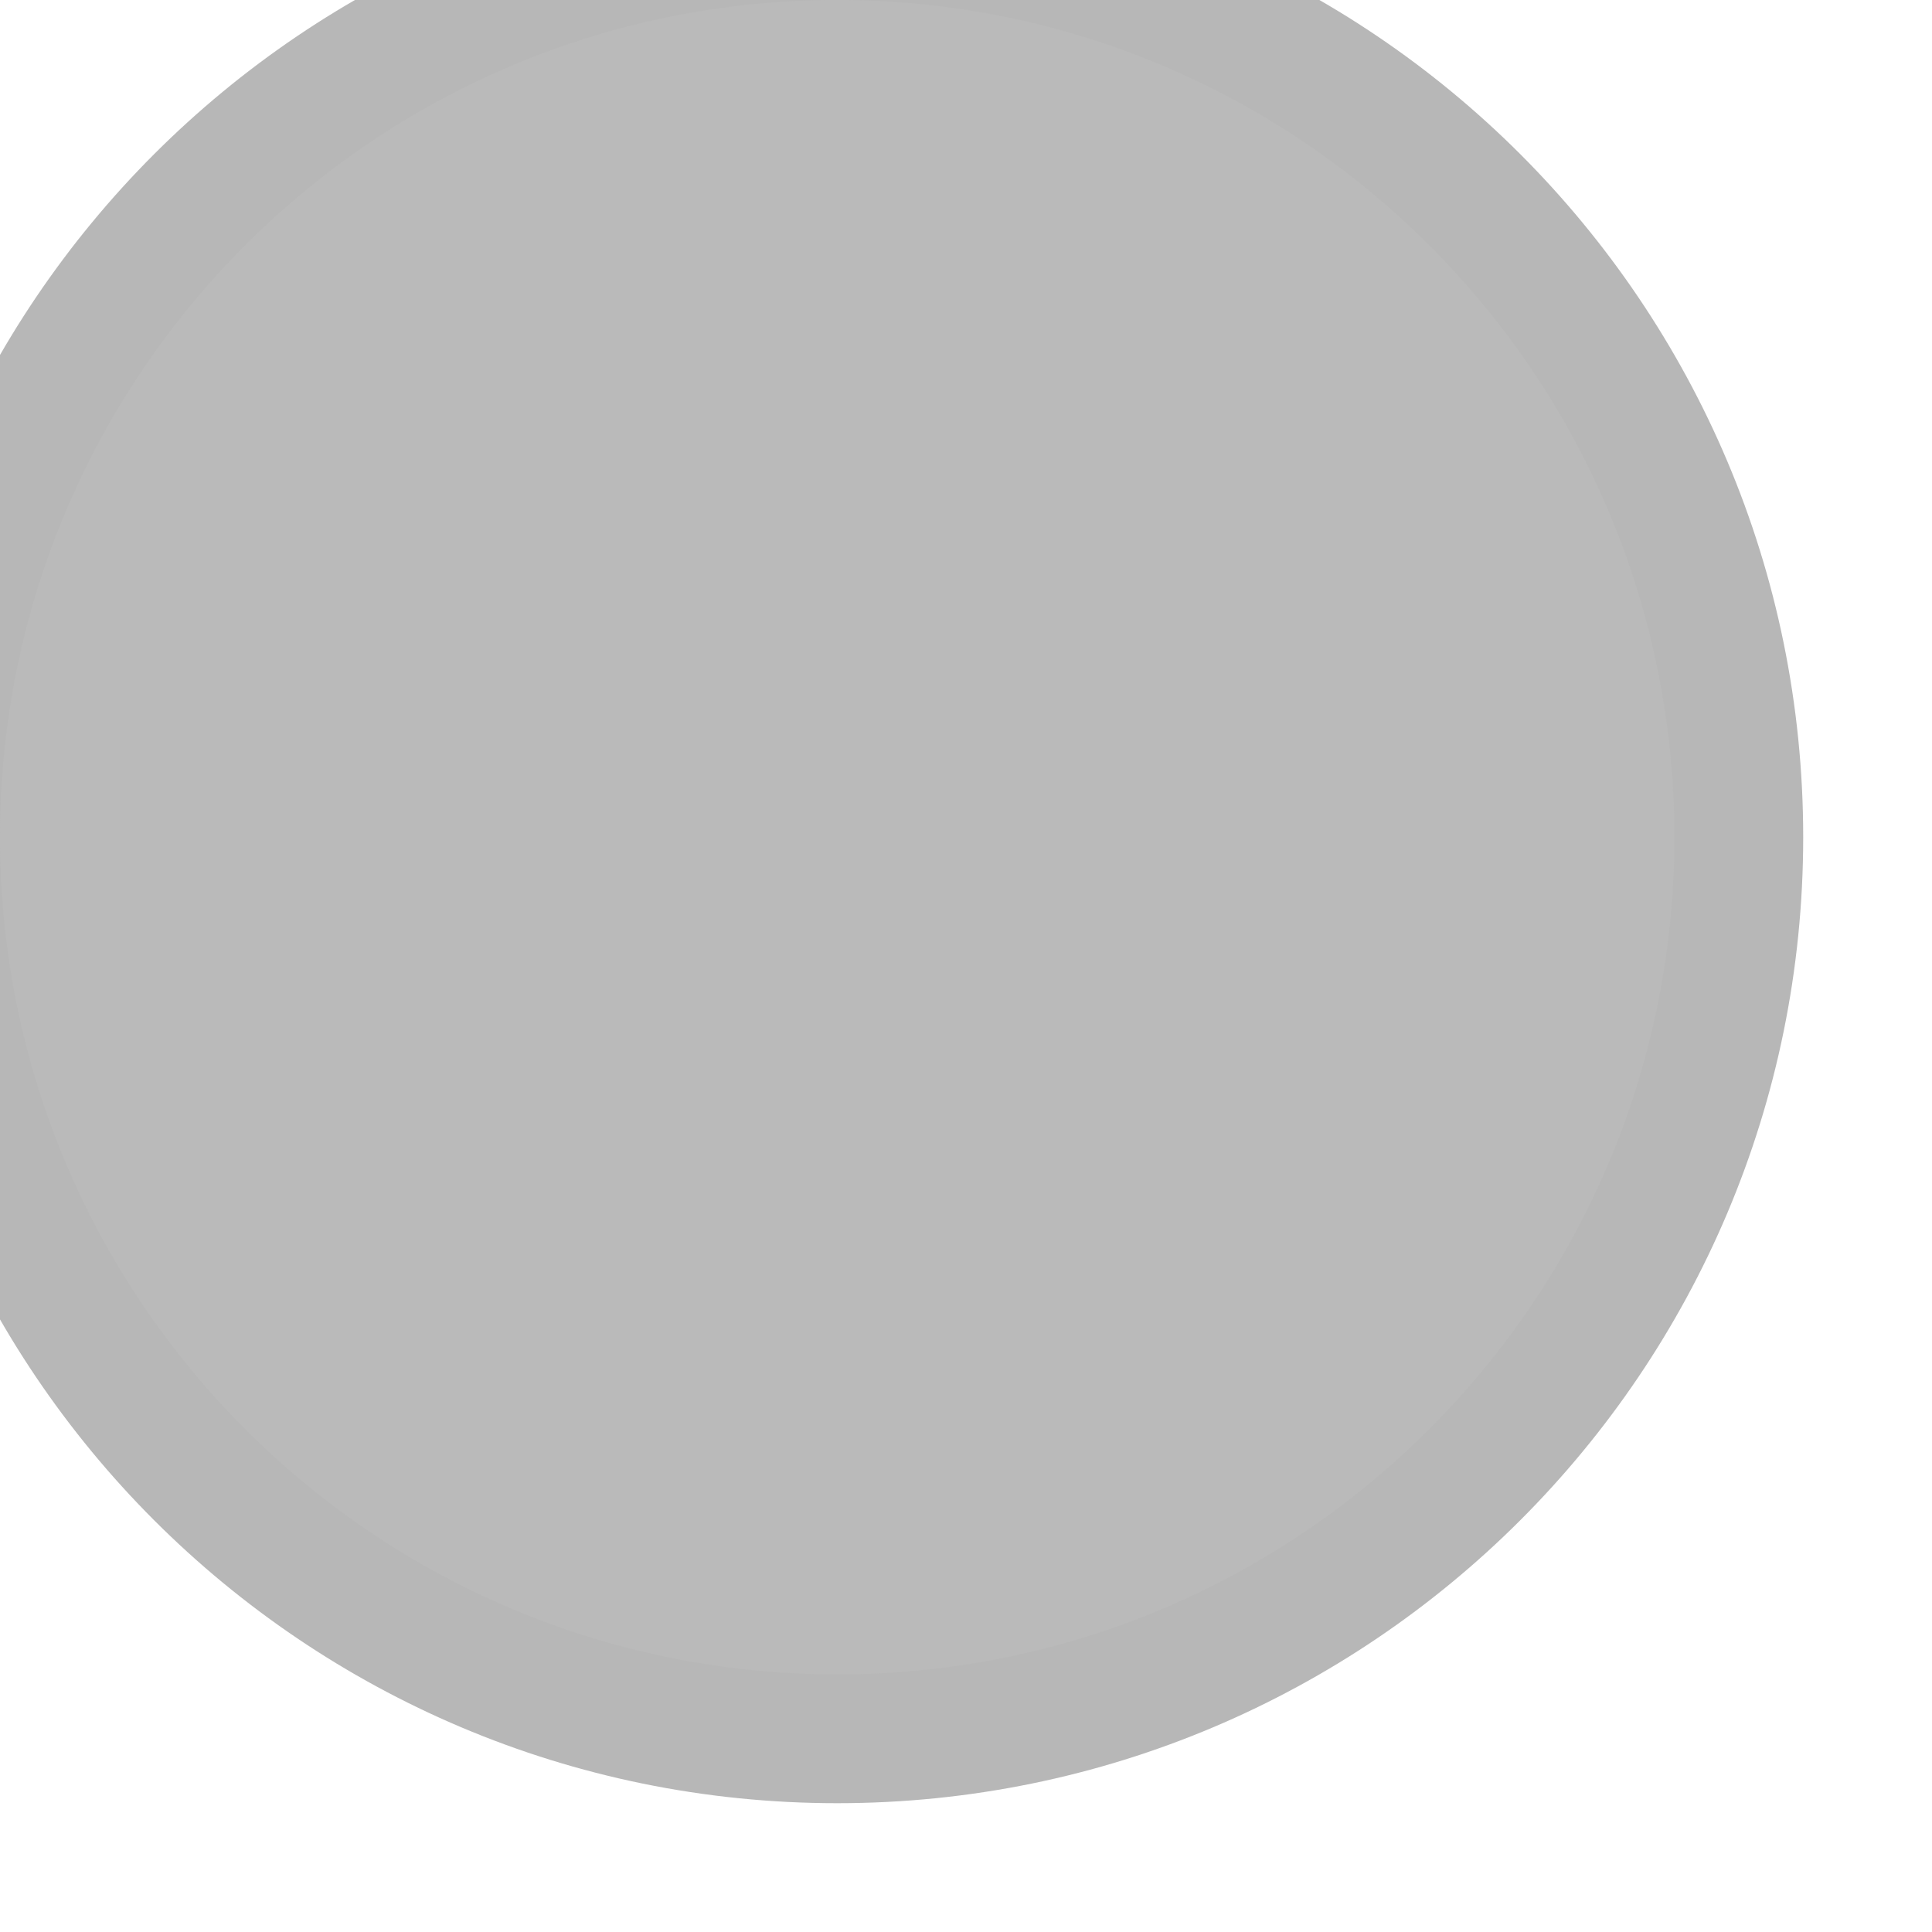
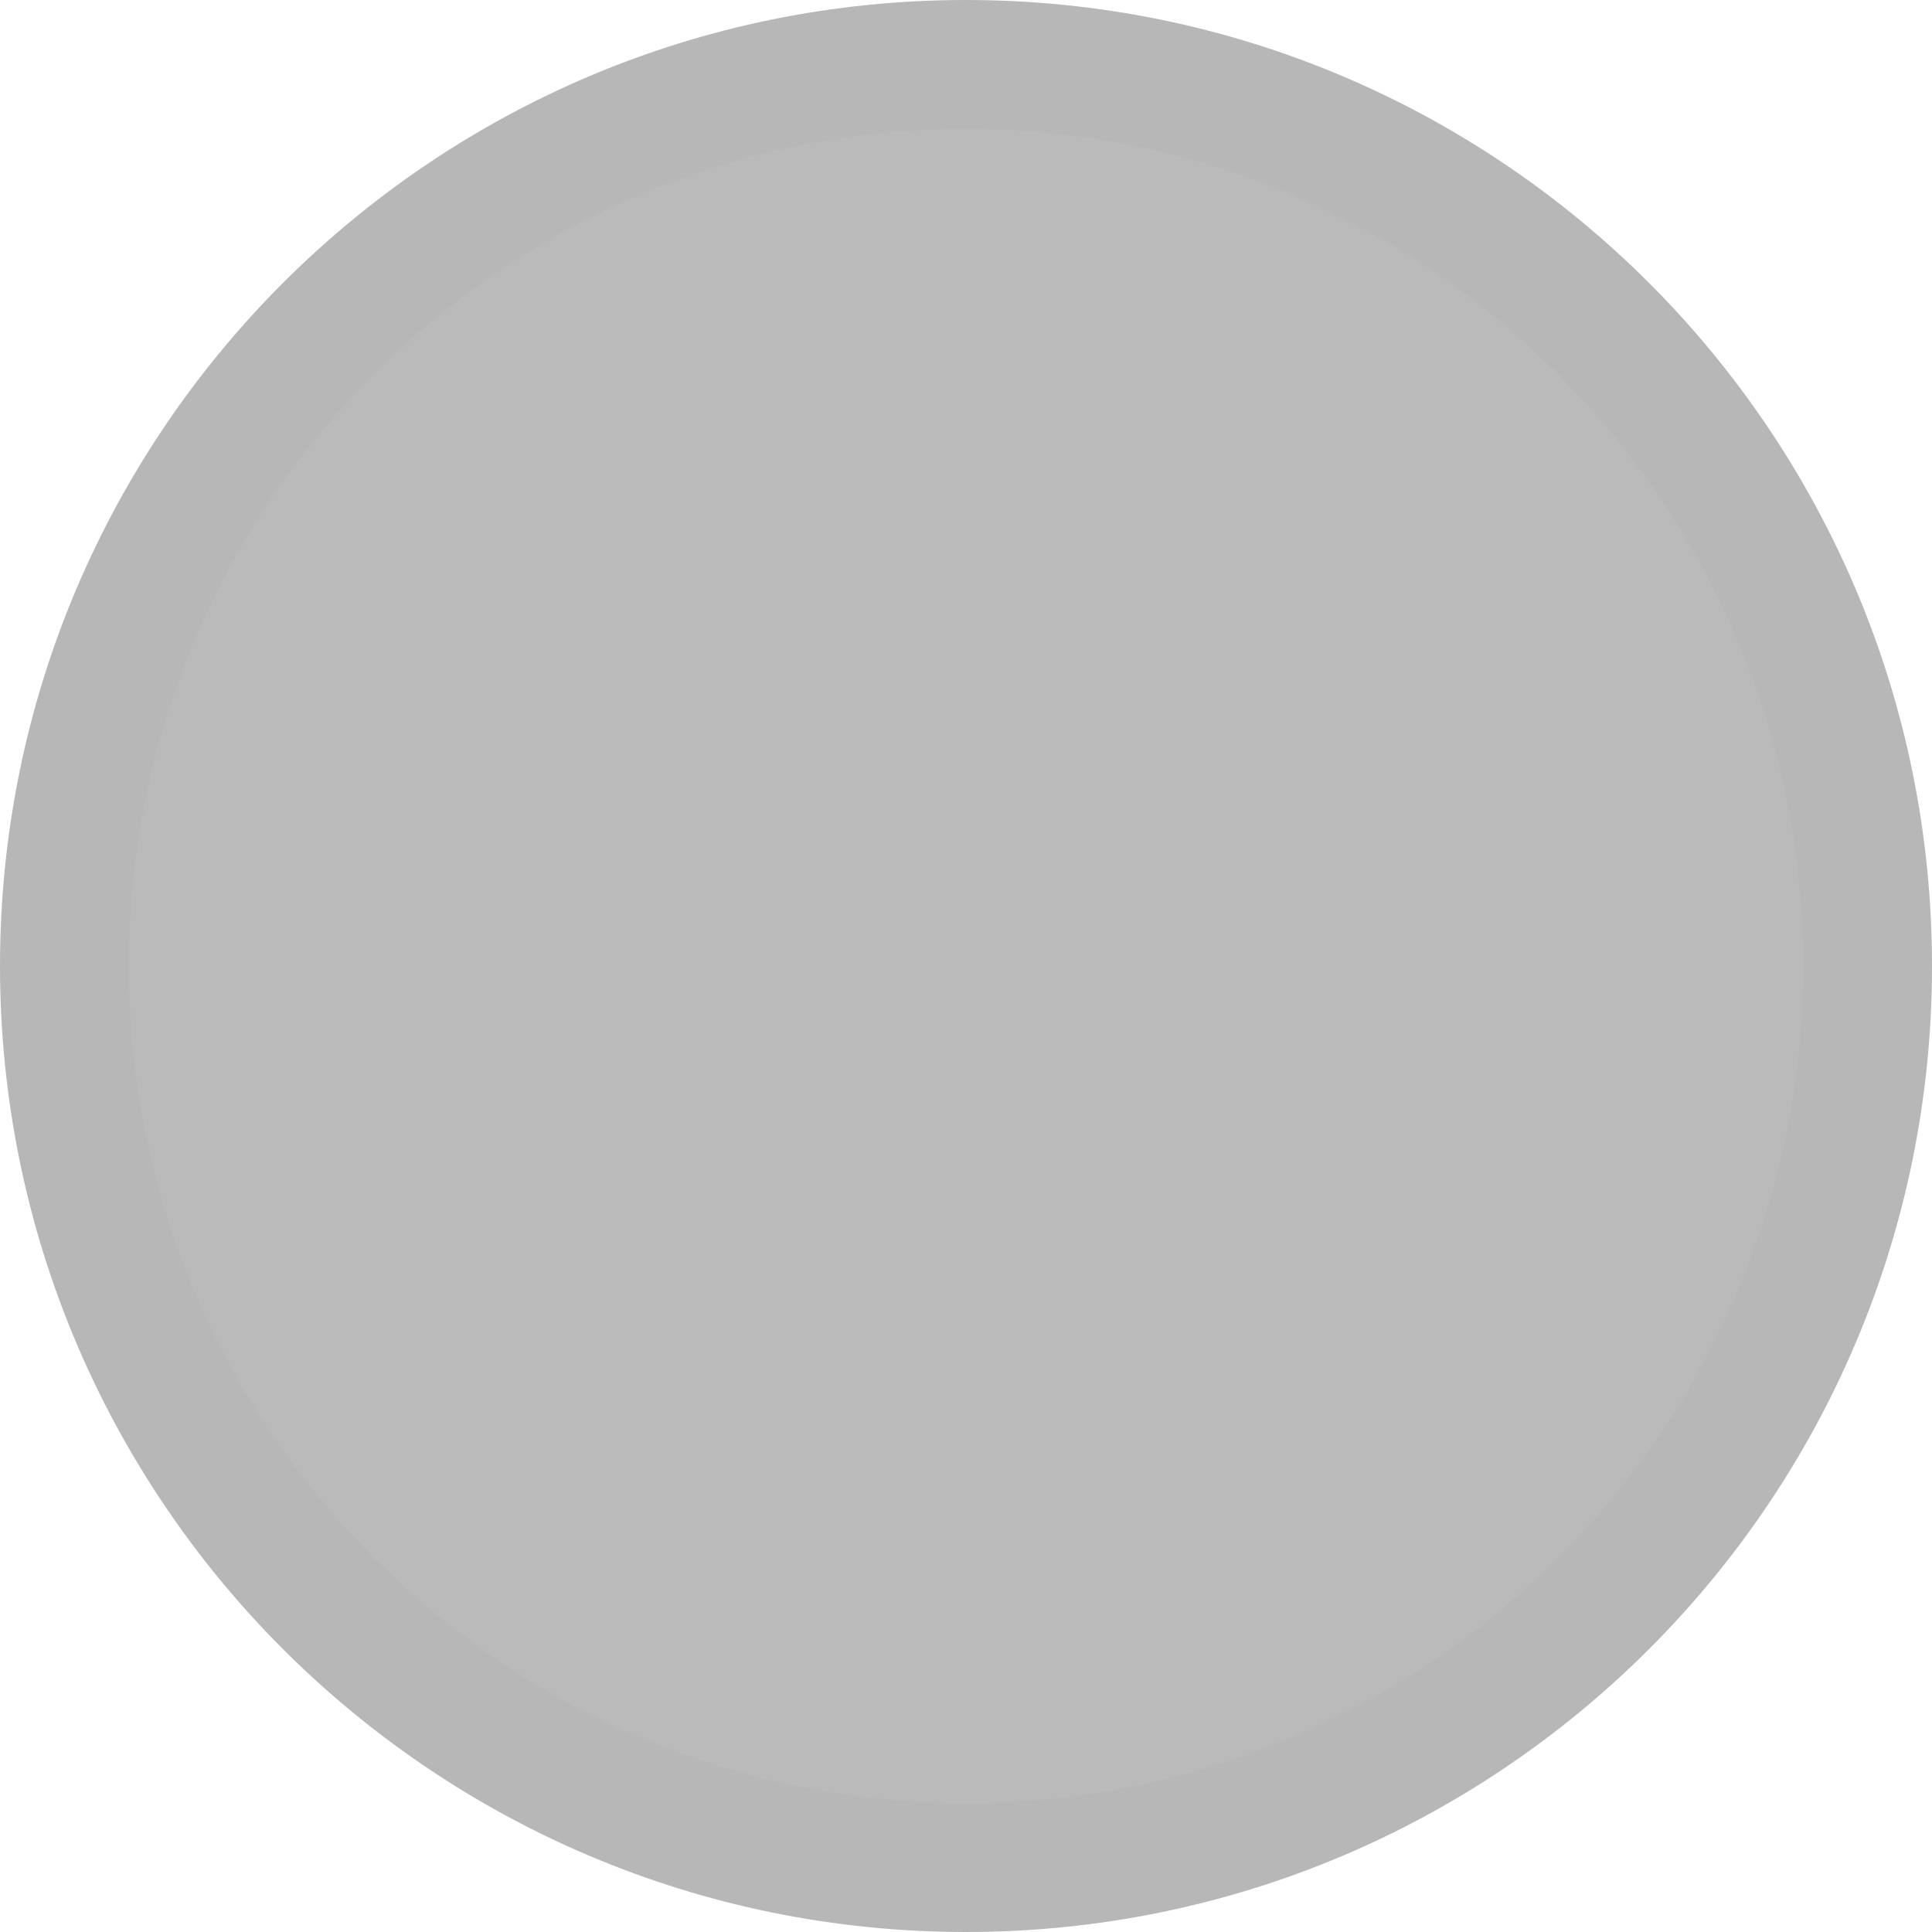
<svg xmlns="http://www.w3.org/2000/svg" width="30px" height="30px" viewBox="0 0 30 30">
-   <circle cx="13" cy="13" r="14" fill="#bababa" stroke="#b7b7b7" stroke-width="2" />
+   <circle cx="15" cy="15" r="14" fill="#bababa" stroke="#b7b7b7" stroke-width="2" />
</svg>
